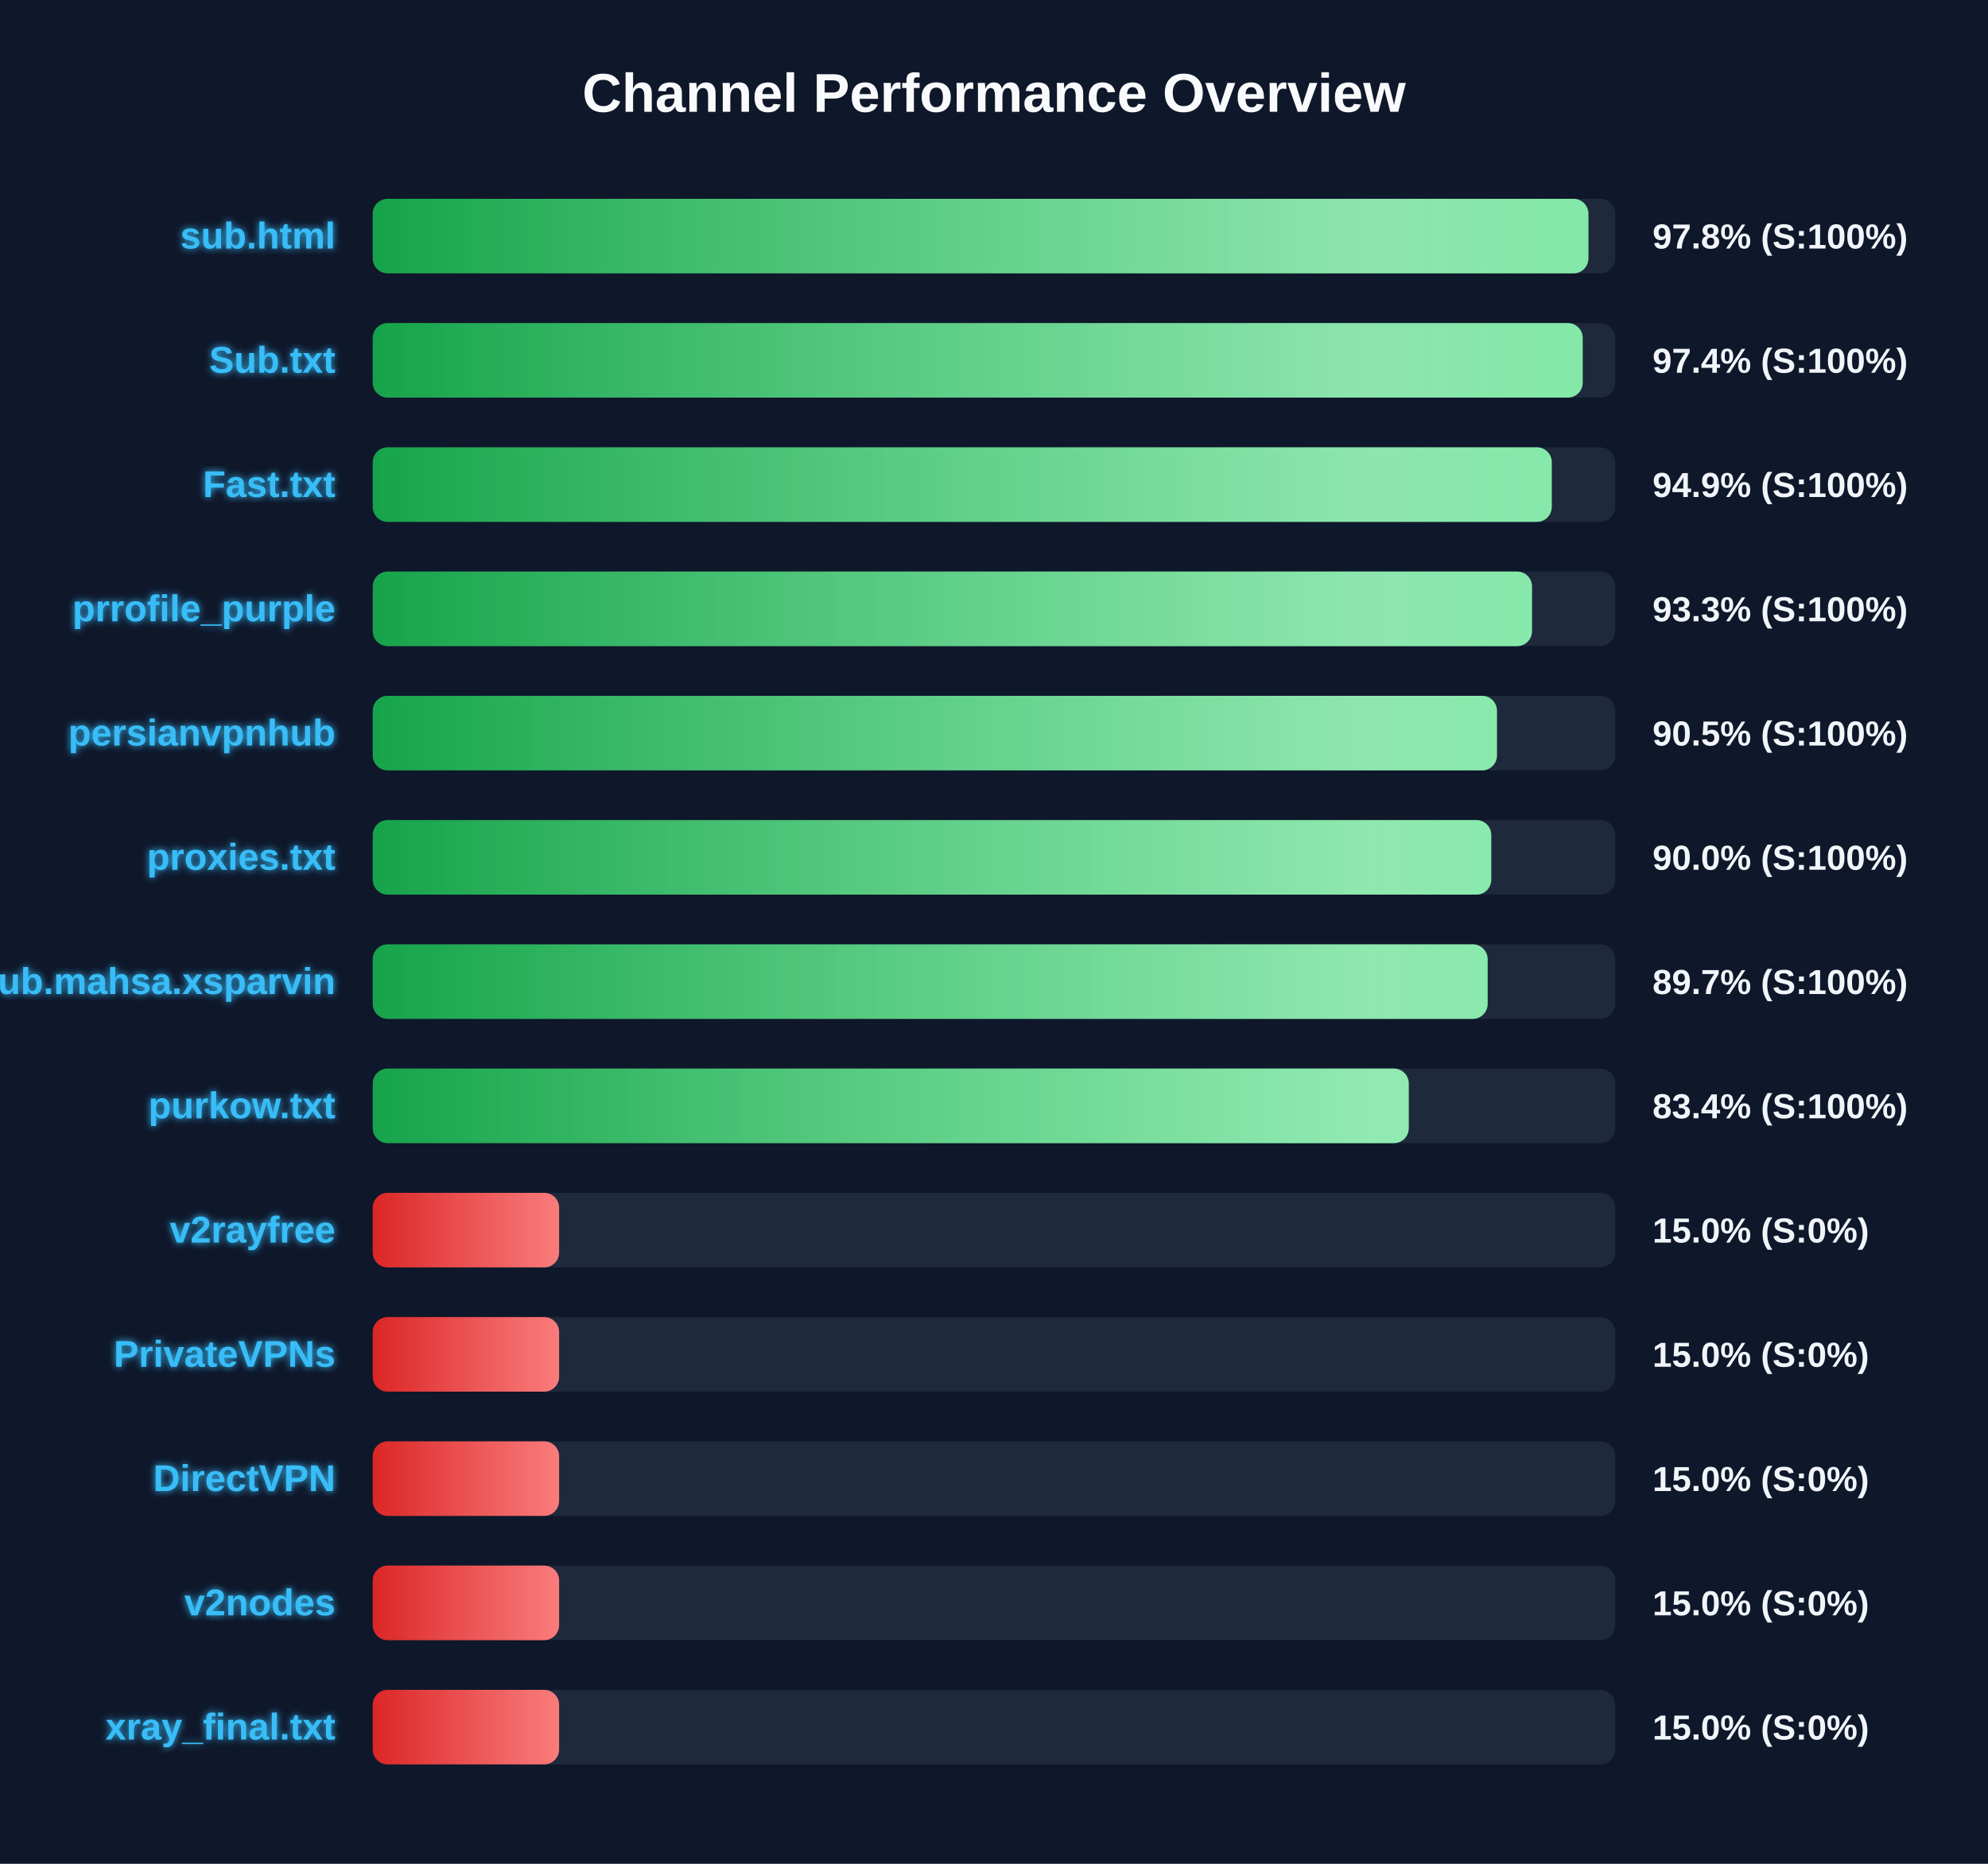
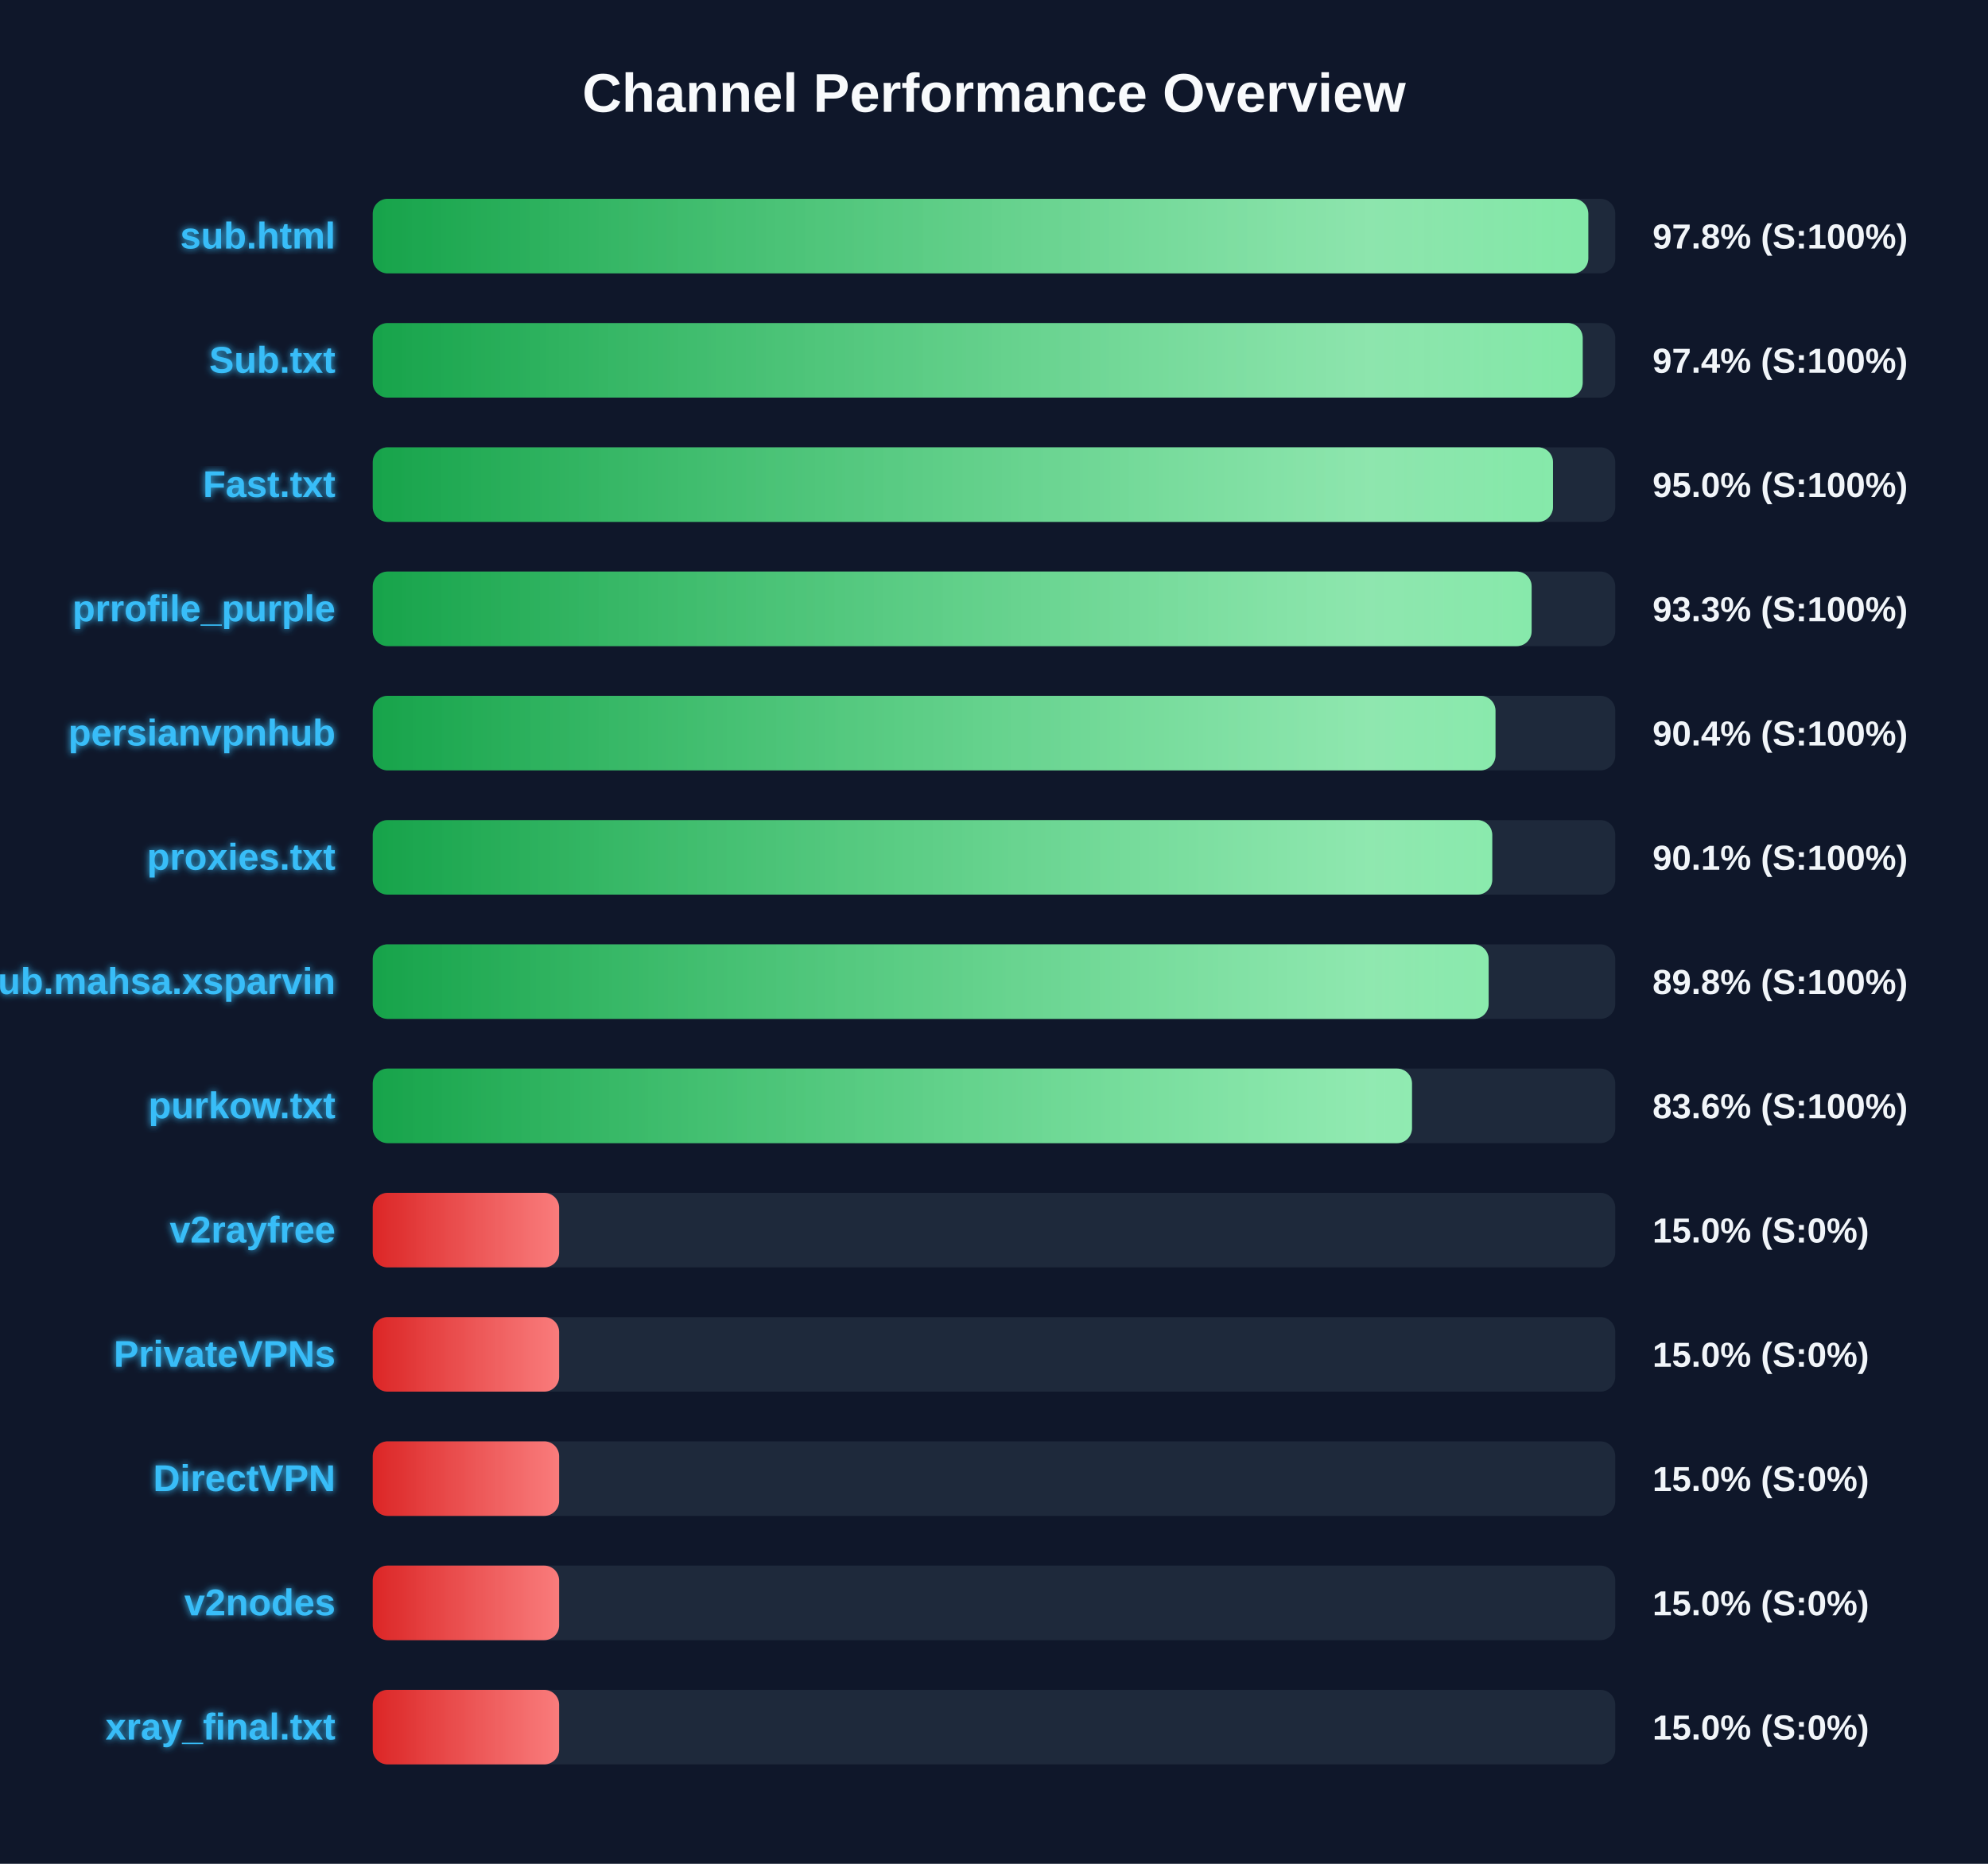
<svg xmlns="http://www.w3.org/2000/svg" width="800" height="750" version="1.1">
  <defs>
    <linearGradient id="grad-green" x1="0%" y1="0%" x2="100%" y2="0%">
      <stop offset="0%" stop-color="#16a34a" />
      <stop offset="100%" stop-color="#4ade80" />
    </linearGradient>
    <linearGradient id="grad-yellow" x1="0%" y1="0%" x2="100%" y2="0%">
      <stop offset="0%" stop-color="#ca8a04" />
      <stop offset="100%" stop-color="#fde047" />
    </linearGradient>
    <linearGradient id="grad-red" x1="0%" y1="0%" x2="100%" y2="0%">
      <stop offset="0%" stop-color="#dc2626" />
      <stop offset="100%" stop-color="#f87171" />
    </linearGradient>
    <linearGradient id="shimmer" x1="0%" y1="0%" x2="100%" y2="0%">
      <stop offset="0%" stop-color="rgba(255,255,255,0)" />
      <stop offset="50%" stop-color="rgba(255,255,255,0.4)" />
      <stop offset="100%" stop-color="rgba(255,255,255,0)" />
    </linearGradient>
    <filter id="glow" x="-20%" y="-20%" width="140%" height="140%">
      <feGaussianBlur stdDeviation="1.5" result="blur" />
      <feComposite in="SourceGraphic" in2="blur" operator="over" />
    </filter>
  </defs>
  <style>
        .bg-rect { fill: #0f172a; }
        .title { font: bold 22px 'Segoe UI', Arial, sans-serif; fill: #f8fafc; }
        .row { font: bold 15px 'Segoe UI', Arial, sans-serif; fill: #38bdf8; filter: url(#glow); }
        .score { font: bold 14px 'Segoe UI', Arial, sans-serif; fill: #f1f5f9; }
        @keyframes shimmer-anim {
            0% { transform: translateX(-100%); }
            100% { transform: translateX(200%); }
        }
        .shimmer-rect {
            animation: shimmer-anim 2.5s infinite linear;
        }
    </style>
  <rect width="100%" height="100%" class="bg-rect" />
  <text x="400" y="45" text-anchor="middle" class="title">Channel Performance Overview</text>
  <rect x="150" y="80" width="500" height="30" fill="#1e293b" rx="6" />
  <clipPath id="clip-0">
-     <rect x="150" y="80" width="489.2" height="30" rx="6" />
+     <rect x="150" y="80" width="489.15" height="30" rx="6" />
  </clipPath>
-   <rect x="150" y="80" width="489.2" height="30" fill="url(#grad-green)" rx="6" />
+   <rect x="150" y="80" width="489.15" height="30" fill="url(#grad-green)" rx="6" />
  <g clip-path="url(#clip-0)">
    <rect x="150" y="80" width="100%" height="30" fill="url(#shimmer)" class="shimmer-rect" />
  </g>
  <text x="135" y="100" text-anchor="end" class="row">sub.html</text>
  <text x="665" y="100" text-anchor="start" class="score">97.8% (S:100%)</text>
  <rect x="150" y="130" width="500" height="30" fill="#1e293b" rx="6" />
  <clipPath id="clip-1">
    <rect x="150" y="130" width="486.9" height="30" rx="6" />
  </clipPath>
  <rect x="150" y="130" width="486.9" height="30" fill="url(#grad-green)" rx="6" />
  <g clip-path="url(#clip-1)">
    <rect x="150" y="130" width="100%" height="30" fill="url(#shimmer)" class="shimmer-rect" />
  </g>
  <text x="135" y="150" text-anchor="end" class="row">Sub.txt</text>
  <text x="665" y="150" text-anchor="start" class="score">97.4% (S:100%)</text>
  <rect x="150" y="180" width="500" height="30" fill="#1e293b" rx="6" />
  <clipPath id="clip-2">
-     <rect x="150" y="180" width="474.45" height="30" rx="6" />
+     <rect x="150" y="180" width="474.95" height="30" rx="6" />
  </clipPath>
-   <rect x="150" y="180" width="474.45" height="30" fill="url(#grad-green)" rx="6" />
+   <rect x="150" y="180" width="474.95" height="30" fill="url(#grad-green)" rx="6" />
  <g clip-path="url(#clip-2)">
    <rect x="150" y="180" width="100%" height="30" fill="url(#shimmer)" class="shimmer-rect" />
  </g>
  <text x="135" y="200" text-anchor="end" class="row">Fast.txt</text>
-   <text x="665" y="200" text-anchor="start" class="score">94.9% (S:100%)</text>
+   <text x="665" y="200" text-anchor="start" class="score">95.0% (S:100%)</text>
  <rect x="150" y="230" width="500" height="30" fill="#1e293b" rx="6" />
  <clipPath id="clip-3">
-     <rect x="150" y="230" width="466.5" height="30" rx="6" />
+     <rect x="150" y="230" width="466.35" height="30" rx="6" />
  </clipPath>
-   <rect x="150" y="230" width="466.5" height="30" fill="url(#grad-green)" rx="6" />
+   <rect x="150" y="230" width="466.35" height="30" fill="url(#grad-green)" rx="6" />
  <g clip-path="url(#clip-3)">
    <rect x="150" y="230" width="100%" height="30" fill="url(#shimmer)" class="shimmer-rect" />
  </g>
  <text x="135" y="250" text-anchor="end" class="row">prrofile_purple</text>
  <text x="665" y="250" text-anchor="start" class="score">93.3% (S:100%)</text>
  <rect x="150" y="280" width="500" height="30" fill="#1e293b" rx="6" />
  <clipPath id="clip-4">
-     <rect x="150" y="280" width="452.4" height="30" rx="6" />
+     <rect x="150" y="280" width="451.8" height="30" rx="6" />
  </clipPath>
-   <rect x="150" y="280" width="452.4" height="30" fill="url(#grad-green)" rx="6" />
+   <rect x="150" y="280" width="451.8" height="30" fill="url(#grad-green)" rx="6" />
  <g clip-path="url(#clip-4)">
    <rect x="150" y="280" width="100%" height="30" fill="url(#shimmer)" class="shimmer-rect" />
  </g>
  <text x="135" y="300" text-anchor="end" class="row">persianvpnhub</text>
-   <text x="665" y="300" text-anchor="start" class="score">90.5% (S:100%)</text>
+   <text x="665" y="300" text-anchor="start" class="score">90.4% (S:100%)</text>
  <rect x="150" y="330" width="500" height="30" fill="#1e293b" rx="6" />
  <clipPath id="clip-5">
-     <rect x="150" y="330" width="450.1" height="30" rx="6" />
+     <rect x="150" y="330" width="450.5" height="30" rx="6" />
  </clipPath>
-   <rect x="150" y="330" width="450.1" height="30" fill="url(#grad-green)" rx="6" />
+   <rect x="150" y="330" width="450.5" height="30" fill="url(#grad-green)" rx="6" />
  <g clip-path="url(#clip-5)">
    <rect x="150" y="330" width="100%" height="30" fill="url(#shimmer)" class="shimmer-rect" />
  </g>
  <text x="135" y="350" text-anchor="end" class="row">proxies.txt</text>
-   <text x="665" y="350" text-anchor="start" class="score">90.0% (S:100%)</text>
+   <text x="665" y="350" text-anchor="start" class="score">90.1% (S:100%)</text>
  <rect x="150" y="380" width="500" height="30" fill="#1e293b" rx="6" />
  <clipPath id="clip-6">
-     <rect x="150" y="380" width="448.65" height="30" rx="6" />
+     <rect x="150" y="380" width="449.05" height="30" rx="6" />
  </clipPath>
-   <rect x="150" y="380" width="448.65" height="30" fill="url(#grad-green)" rx="6" />
+   <rect x="150" y="380" width="449.05" height="30" fill="url(#grad-green)" rx="6" />
  <g clip-path="url(#clip-6)">
    <rect x="150" y="380" width="100%" height="30" fill="url(#shimmer)" class="shimmer-rect" />
  </g>
  <text x="135" y="400" text-anchor="end" class="row">Sub.mahsa.xsparvin</text>
-   <text x="665" y="400" text-anchor="start" class="score">89.7% (S:100%)</text>
+   <text x="665" y="400" text-anchor="start" class="score">89.8% (S:100%)</text>
  <rect x="150" y="430" width="500" height="30" fill="#1e293b" rx="6" />
  <clipPath id="clip-7">
-     <rect x="150" y="430" width="416.9" height="30" rx="6" />
+     <rect x="150" y="430" width="418.2" height="30" rx="6" />
  </clipPath>
-   <rect x="150" y="430" width="416.9" height="30" fill="url(#grad-green)" rx="6" />
+   <rect x="150" y="430" width="418.2" height="30" fill="url(#grad-green)" rx="6" />
  <g clip-path="url(#clip-7)">
    <rect x="150" y="430" width="100%" height="30" fill="url(#shimmer)" class="shimmer-rect" />
  </g>
  <text x="135" y="450" text-anchor="end" class="row">purkow.txt</text>
-   <text x="665" y="450" text-anchor="start" class="score">83.4% (S:100%)</text>
+   <text x="665" y="450" text-anchor="start" class="score">83.6% (S:100%)</text>
  <rect x="150" y="480" width="500" height="30" fill="#1e293b" rx="6" />
  <clipPath id="clip-8">
    <rect x="150" y="480" width="75.0" height="30" rx="6" />
  </clipPath>
  <rect x="150" y="480" width="75.0" height="30" fill="url(#grad-red)" rx="6" />
  <g clip-path="url(#clip-8)">
    <rect x="150" y="480" width="100%" height="30" fill="url(#shimmer)" class="shimmer-rect" />
  </g>
  <text x="135" y="500" text-anchor="end" class="row">v2rayfree</text>
  <text x="665" y="500" text-anchor="start" class="score">15.0% (S:0%)</text>
  <rect x="150" y="530" width="500" height="30" fill="#1e293b" rx="6" />
  <clipPath id="clip-9">
    <rect x="150" y="530" width="75.0" height="30" rx="6" />
  </clipPath>
  <rect x="150" y="530" width="75.0" height="30" fill="url(#grad-red)" rx="6" />
  <g clip-path="url(#clip-9)">
    <rect x="150" y="530" width="100%" height="30" fill="url(#shimmer)" class="shimmer-rect" />
  </g>
  <text x="135" y="550" text-anchor="end" class="row">PrivateVPNs</text>
  <text x="665" y="550" text-anchor="start" class="score">15.0% (S:0%)</text>
  <rect x="150" y="580" width="500" height="30" fill="#1e293b" rx="6" />
  <clipPath id="clip-10">
    <rect x="150" y="580" width="75.0" height="30" rx="6" />
  </clipPath>
  <rect x="150" y="580" width="75.0" height="30" fill="url(#grad-red)" rx="6" />
  <g clip-path="url(#clip-10)">
    <rect x="150" y="580" width="100%" height="30" fill="url(#shimmer)" class="shimmer-rect" />
  </g>
  <text x="135" y="600" text-anchor="end" class="row">DirectVPN</text>
  <text x="665" y="600" text-anchor="start" class="score">15.0% (S:0%)</text>
  <rect x="150" y="630" width="500" height="30" fill="#1e293b" rx="6" />
  <clipPath id="clip-11">
    <rect x="150" y="630" width="75.0" height="30" rx="6" />
  </clipPath>
  <rect x="150" y="630" width="75.0" height="30" fill="url(#grad-red)" rx="6" />
  <g clip-path="url(#clip-11)">
    <rect x="150" y="630" width="100%" height="30" fill="url(#shimmer)" class="shimmer-rect" />
  </g>
  <text x="135" y="650" text-anchor="end" class="row">v2nodes</text>
  <text x="665" y="650" text-anchor="start" class="score">15.0% (S:0%)</text>
  <rect x="150" y="680" width="500" height="30" fill="#1e293b" rx="6" />
  <clipPath id="clip-12">
    <rect x="150" y="680" width="75.0" height="30" rx="6" />
  </clipPath>
  <rect x="150" y="680" width="75.0" height="30" fill="url(#grad-red)" rx="6" />
  <g clip-path="url(#clip-12)">
    <rect x="150" y="680" width="100%" height="30" fill="url(#shimmer)" class="shimmer-rect" />
  </g>
  <text x="135" y="700" text-anchor="end" class="row">xray_final.txt</text>
  <text x="665" y="700" text-anchor="start" class="score">15.0% (S:0%)</text>
</svg>
